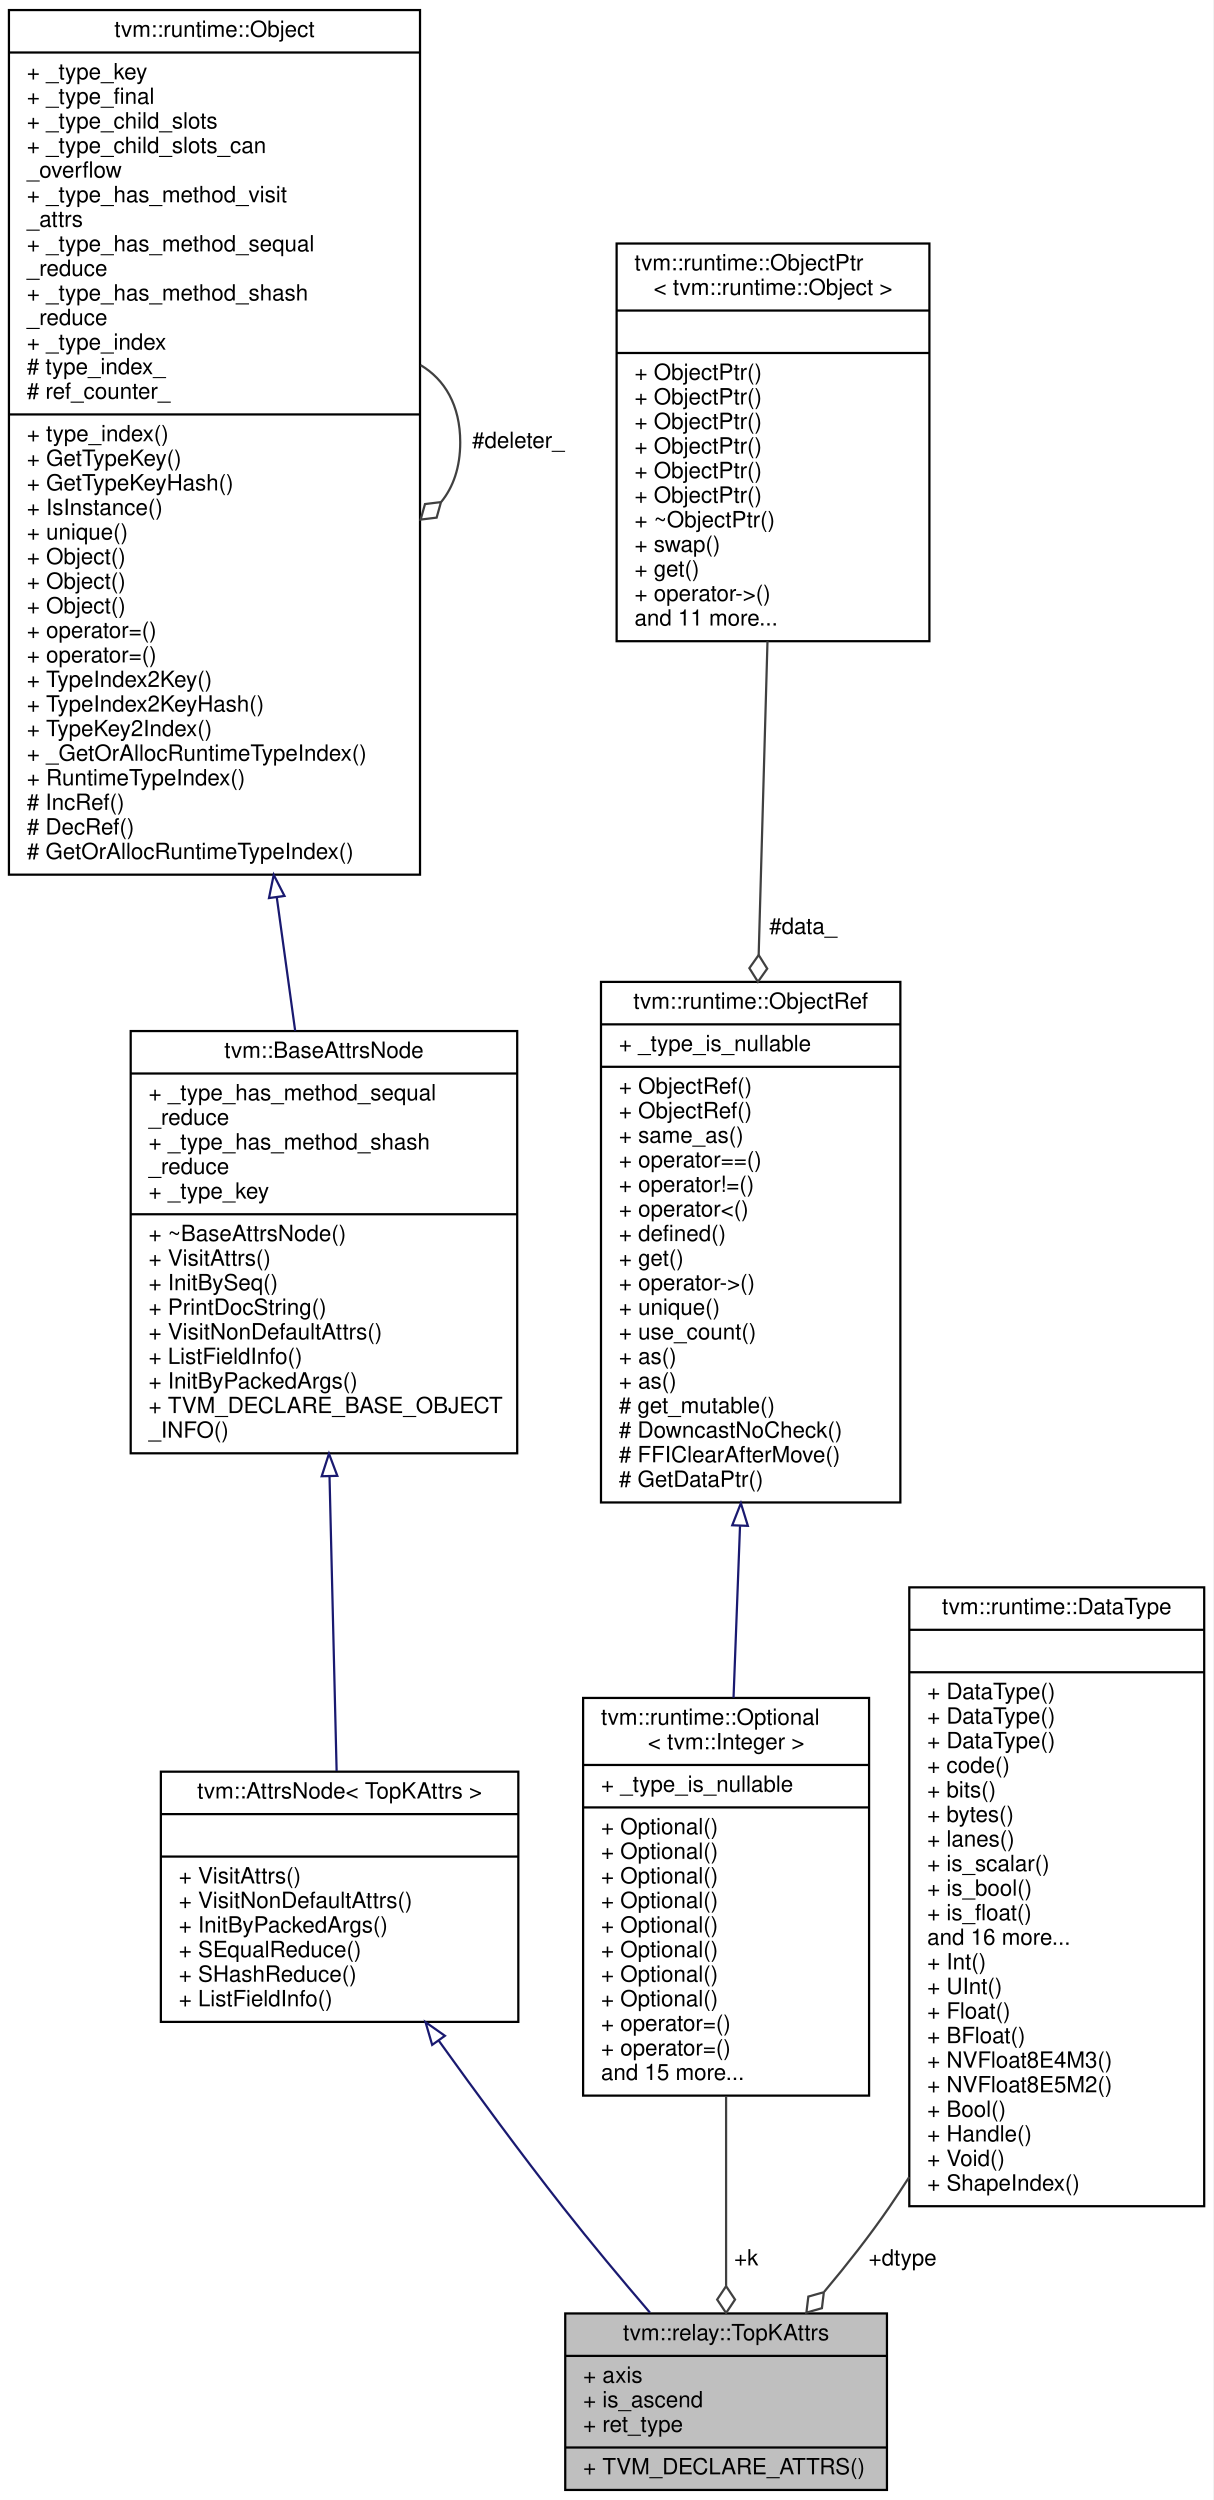
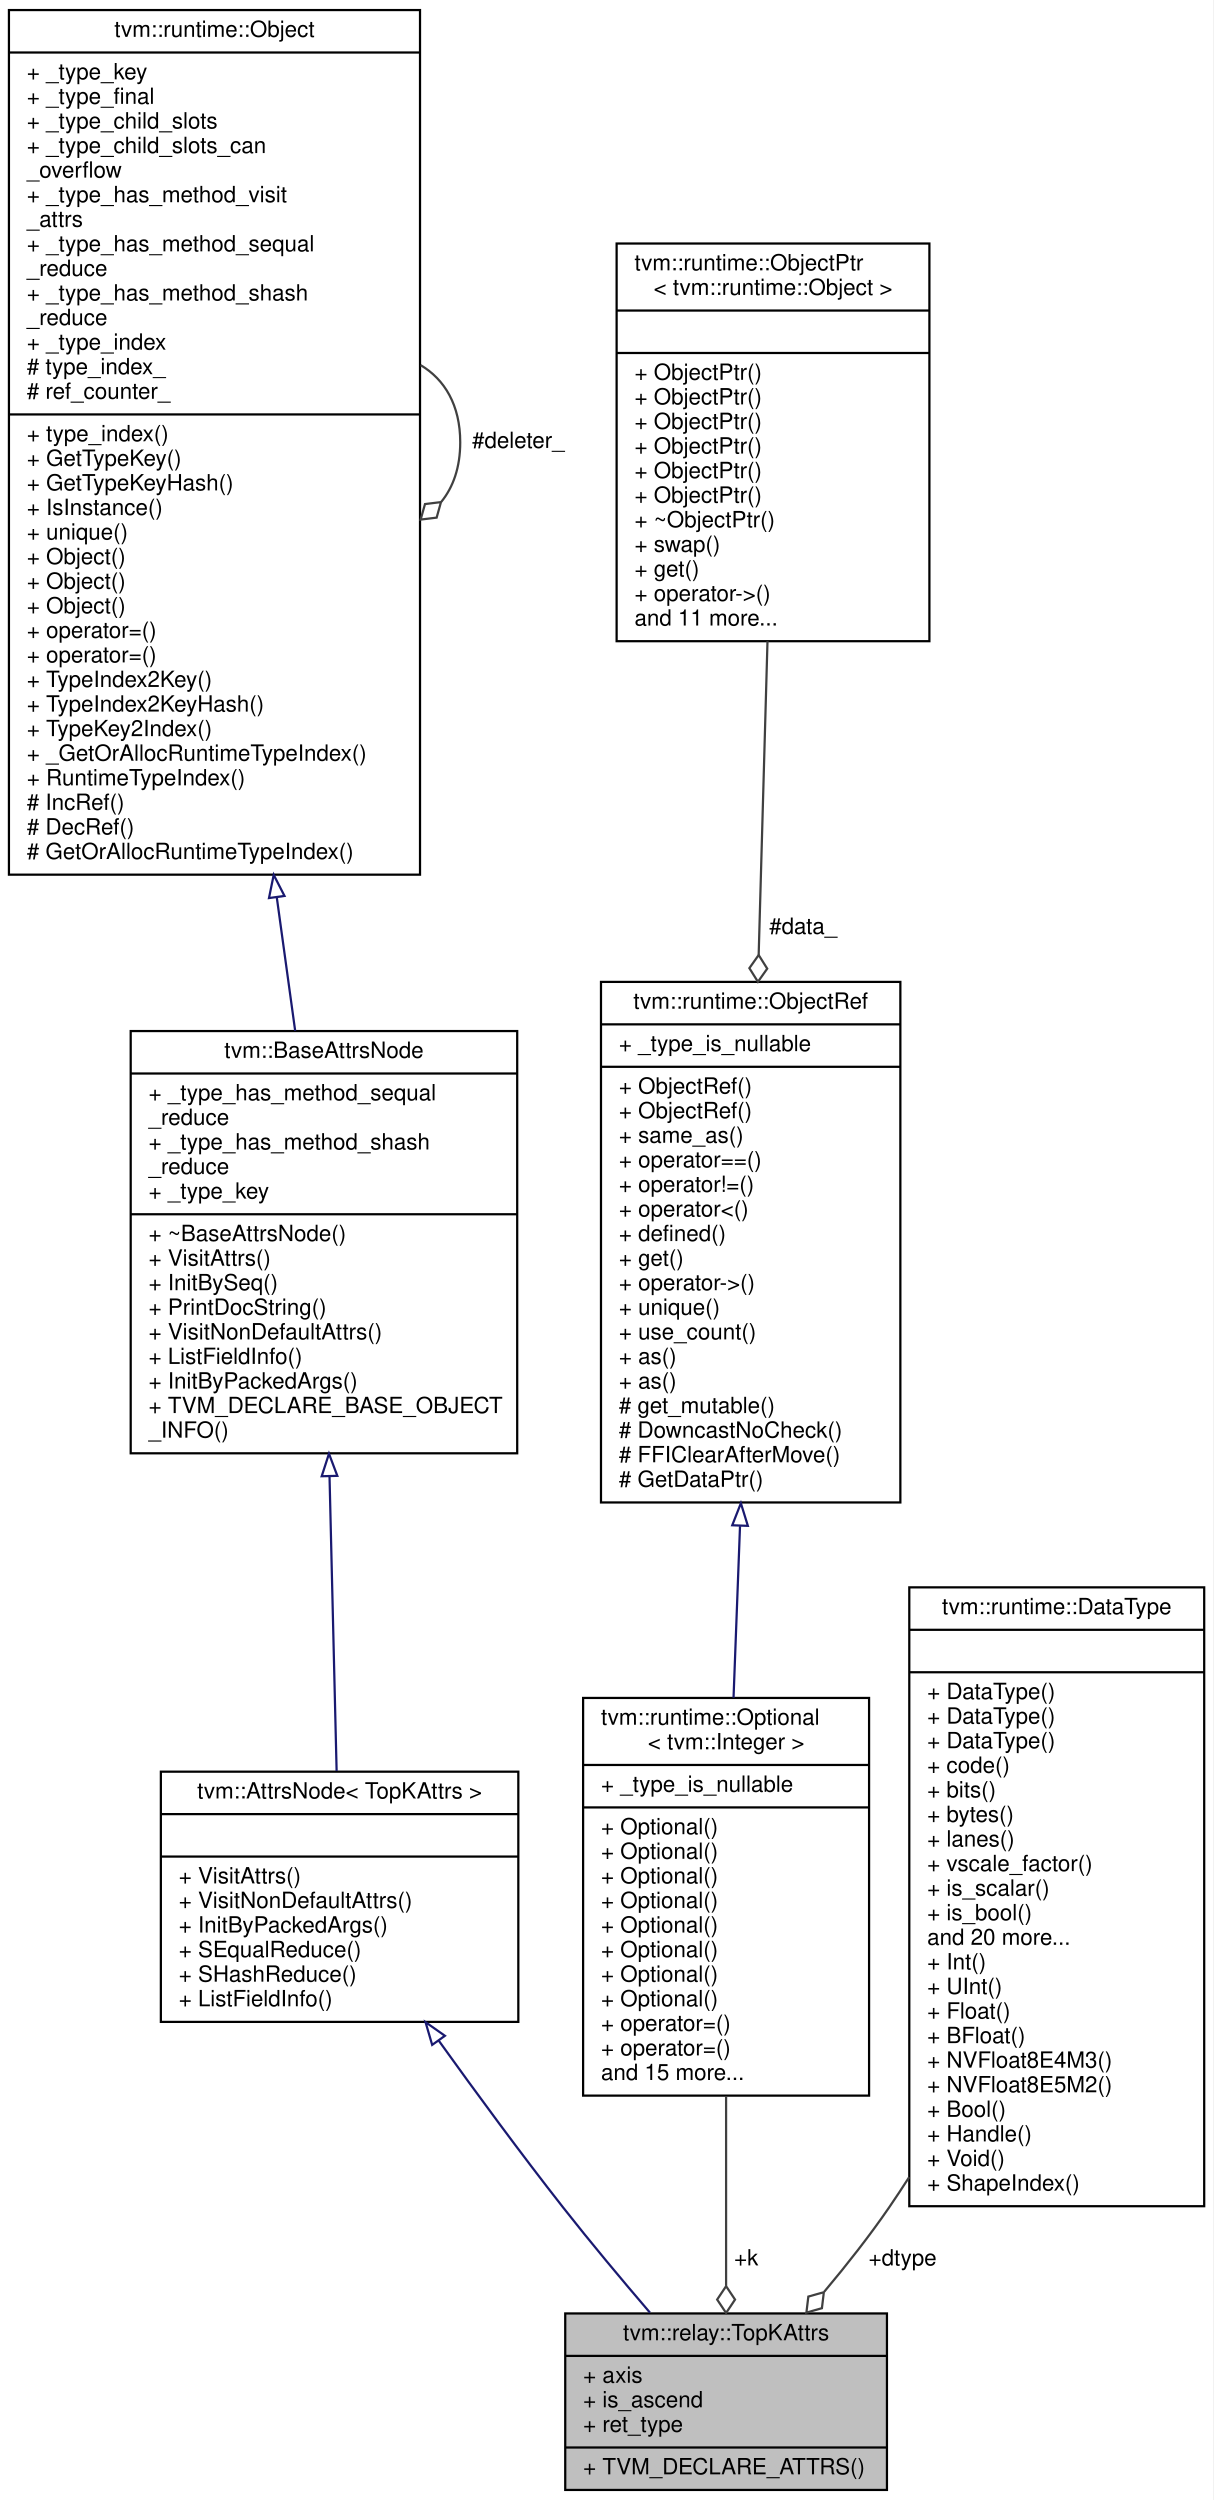
<svg xmlns="http://www.w3.org/2000/svg" xmlns:xlink="http://www.w3.org/1999/xlink" width="543pt" height="1119pt" viewBox="0.00 0.00 543.00 1119.00">
  <g id="graph0" class="graph" transform="scale(1 1) rotate(0) translate(4 1115)">
    <polygon fill="white" stroke="transparent" points="-4,4 -4,-1115 539,-1115 539,4 -4,4" />
    <g id="node1" class="node">
      <g id="a_node1">
        <a xlink:title=" ">
          <polygon fill="#bfbfbf" stroke="black" points="249,-0.5 249,-79.5 393,-79.5 393,-0.5 249,-0.5" />
          <text text-anchor="middle" x="321" y="-67.5" font-family="Helvetica,sans-Serif" font-size="10.00">tvm::relay::TopKAttrs</text>
          <polyline fill="none" stroke="black" points="249,-60.5 393,-60.5 " />
          <text text-anchor="start" x="257" y="-48.5" font-family="Helvetica,sans-Serif" font-size="10.00">+ axis</text>
          <text text-anchor="start" x="257" y="-37.5" font-family="Helvetica,sans-Serif" font-size="10.00">+ is_ascend</text>
          <text text-anchor="start" x="257" y="-26.5" font-family="Helvetica,sans-Serif" font-size="10.00">+ ret_type</text>
          <polyline fill="none" stroke="black" points="249,-19.5 393,-19.5 " />
          <text text-anchor="start" x="257" y="-7.5" font-family="Helvetica,sans-Serif" font-size="10.00">+ TVM_DECLARE_ATTRS()</text>
        </a>
      </g>
    </g>
    <g id="node2" class="node">
      <g id="a_node2">
        <a xlink:href="classtvm_1_1AttrsNode.html" target="_top" xlink:title=" ">
          <polygon fill="white" stroke="black" points="68,-210 68,-322 228,-322 228,-210 68,-210" />
          <text text-anchor="middle" x="148" y="-310" font-family="Helvetica,sans-Serif" font-size="10.00">tvm::AttrsNode&lt; TopKAttrs &gt;</text>
          <polyline fill="none" stroke="black" points="68,-303 228,-303 " />
          <text text-anchor="middle" x="148" y="-291" font-family="Helvetica,sans-Serif" font-size="10.00"> </text>
          <polyline fill="none" stroke="black" points="68,-284 228,-284 " />
          <text text-anchor="start" x="76" y="-272" font-family="Helvetica,sans-Serif" font-size="10.00">+ VisitAttrs()</text>
          <text text-anchor="start" x="76" y="-261" font-family="Helvetica,sans-Serif" font-size="10.00">+ VisitNonDefaultAttrs()</text>
          <text text-anchor="start" x="76" y="-250" font-family="Helvetica,sans-Serif" font-size="10.00">+ InitByPackedArgs()</text>
          <text text-anchor="start" x="76" y="-239" font-family="Helvetica,sans-Serif" font-size="10.00">+ SEqualReduce()</text>
          <text text-anchor="start" x="76" y="-228" font-family="Helvetica,sans-Serif" font-size="10.00">+ SHashReduce()</text>
          <text text-anchor="start" x="76" y="-217" font-family="Helvetica,sans-Serif" font-size="10.00">+ ListFieldInfo()</text>
        </a>
      </g>
    </g>
    <g id="edge1" class="edge">
      <path fill="none" stroke="midnightblue" d="M192.36,-201.64C209.37,-177.93 229.21,-150.94 248,-127 260.33,-111.29 274.43,-94.44 286.92,-79.86" />
      <polygon fill="none" stroke="midnightblue" points="189.44,-199.71 186.47,-209.88 195.14,-203.78 189.44,-199.71" />
    </g>
    <g id="node3" class="node">
      <g id="a_node3">
        <a xlink:href="classtvm_1_1BaseAttrsNode.html" target="_top" xlink:title="Base class of all attribute class.">
          <polygon fill="white" stroke="black" points="54.5,-464.5 54.5,-653.5 227.5,-653.5 227.5,-464.5 54.5,-464.5" />
          <text text-anchor="middle" x="141" y="-641.5" font-family="Helvetica,sans-Serif" font-size="10.00">tvm::BaseAttrsNode</text>
          <polyline fill="none" stroke="black" points="54.5,-634.5 227.5,-634.5 " />
          <text text-anchor="start" x="62.5" y="-622.5" font-family="Helvetica,sans-Serif" font-size="10.00">+ _type_has_method_sequal</text>
          <text text-anchor="start" x="62.5" y="-611.5" font-family="Helvetica,sans-Serif" font-size="10.00">_reduce</text>
          <text text-anchor="start" x="62.5" y="-600.5" font-family="Helvetica,sans-Serif" font-size="10.00">+ _type_has_method_shash</text>
          <text text-anchor="start" x="62.5" y="-589.5" font-family="Helvetica,sans-Serif" font-size="10.00">_reduce</text>
          <text text-anchor="start" x="62.5" y="-578.5" font-family="Helvetica,sans-Serif" font-size="10.00">+ _type_key</text>
          <polyline fill="none" stroke="black" points="54.5,-571.5 227.5,-571.5 " />
          <text text-anchor="start" x="62.5" y="-559.5" font-family="Helvetica,sans-Serif" font-size="10.00">+ ~BaseAttrsNode()</text>
          <text text-anchor="start" x="62.5" y="-548.5" font-family="Helvetica,sans-Serif" font-size="10.00">+ VisitAttrs()</text>
          <text text-anchor="start" x="62.5" y="-537.5" font-family="Helvetica,sans-Serif" font-size="10.00">+ InitBySeq()</text>
          <text text-anchor="start" x="62.5" y="-526.5" font-family="Helvetica,sans-Serif" font-size="10.00">+ PrintDocString()</text>
          <text text-anchor="start" x="62.5" y="-515.5" font-family="Helvetica,sans-Serif" font-size="10.00">+ VisitNonDefaultAttrs()</text>
          <text text-anchor="start" x="62.5" y="-504.5" font-family="Helvetica,sans-Serif" font-size="10.00">+ ListFieldInfo()</text>
          <text text-anchor="start" x="62.5" y="-493.5" font-family="Helvetica,sans-Serif" font-size="10.00">+ InitByPackedArgs()</text>
          <text text-anchor="start" x="62.5" y="-482.5" font-family="Helvetica,sans-Serif" font-size="10.00">+ TVM_DECLARE_BASE_OBJECT</text>
          <text text-anchor="start" x="62.5" y="-471.5" font-family="Helvetica,sans-Serif" font-size="10.00">_INFO()</text>
        </a>
      </g>
    </g>
    <g id="edge2" class="edge">
      <path fill="none" stroke="midnightblue" d="M143.49,-454.33C144.57,-409.8 145.77,-359.55 146.67,-322.32" />
      <polygon fill="none" stroke="midnightblue" points="139.99,-454.24 143.25,-464.32 146.99,-454.41 139.99,-454.24" />
    </g>
    <g id="node4" class="node">
      <g id="a_node4">
        <a xlink:href="classtvm_1_1runtime_1_1Object.html" target="_top" xlink:title="base class of all object containers.">
          <polygon fill="white" stroke="black" points="0,-723.5 0,-1110.5 184,-1110.5 184,-723.5 0,-723.5" />
          <text text-anchor="middle" x="92" y="-1098.5" font-family="Helvetica,sans-Serif" font-size="10.00">tvm::runtime::Object</text>
          <polyline fill="none" stroke="black" points="0,-1091.5 184,-1091.5 " />
          <text text-anchor="start" x="8" y="-1079.5" font-family="Helvetica,sans-Serif" font-size="10.00">+ _type_key</text>
          <text text-anchor="start" x="8" y="-1068.5" font-family="Helvetica,sans-Serif" font-size="10.00">+ _type_final</text>
          <text text-anchor="start" x="8" y="-1057.5" font-family="Helvetica,sans-Serif" font-size="10.00">+ _type_child_slots</text>
          <text text-anchor="start" x="8" y="-1046.5" font-family="Helvetica,sans-Serif" font-size="10.00">+ _type_child_slots_can</text>
          <text text-anchor="start" x="8" y="-1035.5" font-family="Helvetica,sans-Serif" font-size="10.00">_overflow</text>
          <text text-anchor="start" x="8" y="-1024.5" font-family="Helvetica,sans-Serif" font-size="10.00">+ _type_has_method_visit</text>
          <text text-anchor="start" x="8" y="-1013.5" font-family="Helvetica,sans-Serif" font-size="10.00">_attrs</text>
          <text text-anchor="start" x="8" y="-1002.5" font-family="Helvetica,sans-Serif" font-size="10.00">+ _type_has_method_sequal</text>
          <text text-anchor="start" x="8" y="-991.5" font-family="Helvetica,sans-Serif" font-size="10.00">_reduce</text>
          <text text-anchor="start" x="8" y="-980.5" font-family="Helvetica,sans-Serif" font-size="10.00">+ _type_has_method_shash</text>
          <text text-anchor="start" x="8" y="-969.5" font-family="Helvetica,sans-Serif" font-size="10.00">_reduce</text>
          <text text-anchor="start" x="8" y="-958.5" font-family="Helvetica,sans-Serif" font-size="10.00">+ _type_index</text>
          <text text-anchor="start" x="8" y="-947.5" font-family="Helvetica,sans-Serif" font-size="10.00"># type_index_</text>
          <text text-anchor="start" x="8" y="-936.5" font-family="Helvetica,sans-Serif" font-size="10.00"># ref_counter_</text>
          <polyline fill="none" stroke="black" points="0,-929.5 184,-929.5 " />
          <text text-anchor="start" x="8" y="-917.5" font-family="Helvetica,sans-Serif" font-size="10.00">+ type_index()</text>
          <text text-anchor="start" x="8" y="-906.5" font-family="Helvetica,sans-Serif" font-size="10.00">+ GetTypeKey()</text>
          <text text-anchor="start" x="8" y="-895.5" font-family="Helvetica,sans-Serif" font-size="10.00">+ GetTypeKeyHash()</text>
          <text text-anchor="start" x="8" y="-884.5" font-family="Helvetica,sans-Serif" font-size="10.00">+ IsInstance()</text>
          <text text-anchor="start" x="8" y="-873.5" font-family="Helvetica,sans-Serif" font-size="10.00">+ unique()</text>
          <text text-anchor="start" x="8" y="-862.5" font-family="Helvetica,sans-Serif" font-size="10.00">+ Object()</text>
          <text text-anchor="start" x="8" y="-851.5" font-family="Helvetica,sans-Serif" font-size="10.00">+ Object()</text>
          <text text-anchor="start" x="8" y="-840.5" font-family="Helvetica,sans-Serif" font-size="10.00">+ Object()</text>
          <text text-anchor="start" x="8" y="-829.5" font-family="Helvetica,sans-Serif" font-size="10.00">+ operator=()</text>
          <text text-anchor="start" x="8" y="-818.5" font-family="Helvetica,sans-Serif" font-size="10.00">+ operator=()</text>
          <text text-anchor="start" x="8" y="-807.5" font-family="Helvetica,sans-Serif" font-size="10.00">+ TypeIndex2Key()</text>
          <text text-anchor="start" x="8" y="-796.5" font-family="Helvetica,sans-Serif" font-size="10.00">+ TypeIndex2KeyHash()</text>
          <text text-anchor="start" x="8" y="-785.5" font-family="Helvetica,sans-Serif" font-size="10.00">+ TypeKey2Index()</text>
          <text text-anchor="start" x="8" y="-774.5" font-family="Helvetica,sans-Serif" font-size="10.00">+ _GetOrAllocRuntimeTypeIndex()</text>
          <text text-anchor="start" x="8" y="-763.5" font-family="Helvetica,sans-Serif" font-size="10.00">+ RuntimeTypeIndex()</text>
          <text text-anchor="start" x="8" y="-752.5" font-family="Helvetica,sans-Serif" font-size="10.00"># IncRef()</text>
          <text text-anchor="start" x="8" y="-741.5" font-family="Helvetica,sans-Serif" font-size="10.00"># DecRef()</text>
          <text text-anchor="start" x="8" y="-730.5" font-family="Helvetica,sans-Serif" font-size="10.00"># GetOrAllocRuntimeTypeIndex()</text>
        </a>
      </g>
    </g>
    <g id="edge3" class="edge">
      <path fill="none" stroke="midnightblue" d="M119.87,-713.49C122.74,-692.68 125.54,-672.32 128.12,-653.58" />
      <polygon fill="none" stroke="midnightblue" points="116.4,-713.03 118.51,-723.41 123.34,-713.98 116.4,-713.03" />
    </g>
    <g id="edge4" class="edge">
      <path fill="none" stroke="#404040" d="M184.28,-951.56C195.02,-945.19 202,-933.66 202,-917 202,-905.8 198.85,-896.93 193.52,-890.38" />
      <polygon fill="none" stroke="#404040" points="193.38,-890.26 186.23,-889.38 184.28,-882.44 191.44,-883.31 193.38,-890.26" />
      <text text-anchor="middle" x="228" y="-914.5" font-family="Helvetica,sans-Serif" font-size="10.00"> #deleter_</text>
    </g>
    <g id="node5" class="node">
      <g id="a_node5">
        <a xlink:href="classtvm_1_1runtime_1_1Optional.html" target="_top" xlink:title=" ">
          <polygon fill="white" stroke="black" points="257,-177 257,-355 385,-355 385,-177 257,-177" />
          <text text-anchor="start" x="265" y="-343" font-family="Helvetica,sans-Serif" font-size="10.00">tvm::runtime::Optional</text>
          <text text-anchor="middle" x="321" y="-332" font-family="Helvetica,sans-Serif" font-size="10.00">&lt; tvm::Integer &gt;</text>
          <polyline fill="none" stroke="black" points="257,-325 385,-325 " />
          <text text-anchor="start" x="265" y="-313" font-family="Helvetica,sans-Serif" font-size="10.00">+ _type_is_nullable</text>
          <polyline fill="none" stroke="black" points="257,-306 385,-306 " />
          <text text-anchor="start" x="265" y="-294" font-family="Helvetica,sans-Serif" font-size="10.00">+ Optional()</text>
          <text text-anchor="start" x="265" y="-283" font-family="Helvetica,sans-Serif" font-size="10.00">+ Optional()</text>
          <text text-anchor="start" x="265" y="-272" font-family="Helvetica,sans-Serif" font-size="10.00">+ Optional()</text>
          <text text-anchor="start" x="265" y="-261" font-family="Helvetica,sans-Serif" font-size="10.00">+ Optional()</text>
          <text text-anchor="start" x="265" y="-250" font-family="Helvetica,sans-Serif" font-size="10.00">+ Optional()</text>
          <text text-anchor="start" x="265" y="-239" font-family="Helvetica,sans-Serif" font-size="10.00">+ Optional()</text>
          <text text-anchor="start" x="265" y="-228" font-family="Helvetica,sans-Serif" font-size="10.00">+ Optional()</text>
          <text text-anchor="start" x="265" y="-217" font-family="Helvetica,sans-Serif" font-size="10.00">+ Optional()</text>
          <text text-anchor="start" x="265" y="-206" font-family="Helvetica,sans-Serif" font-size="10.00">+ operator=()</text>
          <text text-anchor="start" x="265" y="-195" font-family="Helvetica,sans-Serif" font-size="10.00">+ operator=()</text>
          <text text-anchor="start" x="265" y="-184" font-family="Helvetica,sans-Serif" font-size="10.00">and 15 more...</text>
        </a>
      </g>
    </g>
    <g id="edge5" class="edge">
      <path fill="none" stroke="#404040" d="M321,-176.79C321,-147.99 321,-116.99 321,-91.89" />
      <polygon fill="none" stroke="#404040" points="321,-91.71 317,-85.71 321,-79.71 325,-85.71 321,-91.71" />
      <text text-anchor="middle" x="330" y="-101" font-family="Helvetica,sans-Serif" font-size="10.00"> +k</text>
    </g>
    <g id="node6" class="node">
      <g id="a_node6">
        <a xlink:href="classtvm_1_1runtime_1_1ObjectRef.html" target="_top" xlink:title="Base class of all object reference.">
          <polygon fill="white" stroke="black" points="265,-442.5 265,-675.5 399,-675.5 399,-442.5 265,-442.5" />
          <text text-anchor="middle" x="332" y="-663.5" font-family="Helvetica,sans-Serif" font-size="10.00">tvm::runtime::ObjectRef</text>
          <polyline fill="none" stroke="black" points="265,-656.5 399,-656.5 " />
          <text text-anchor="start" x="273" y="-644.5" font-family="Helvetica,sans-Serif" font-size="10.00">+ _type_is_nullable</text>
          <polyline fill="none" stroke="black" points="265,-637.5 399,-637.5 " />
          <text text-anchor="start" x="273" y="-625.5" font-family="Helvetica,sans-Serif" font-size="10.00">+ ObjectRef()</text>
          <text text-anchor="start" x="273" y="-614.5" font-family="Helvetica,sans-Serif" font-size="10.00">+ ObjectRef()</text>
          <text text-anchor="start" x="273" y="-603.5" font-family="Helvetica,sans-Serif" font-size="10.00">+ same_as()</text>
          <text text-anchor="start" x="273" y="-592.5" font-family="Helvetica,sans-Serif" font-size="10.00">+ operator==()</text>
          <text text-anchor="start" x="273" y="-581.5" font-family="Helvetica,sans-Serif" font-size="10.00">+ operator!=()</text>
          <text text-anchor="start" x="273" y="-570.5" font-family="Helvetica,sans-Serif" font-size="10.00">+ operator&lt;()</text>
          <text text-anchor="start" x="273" y="-559.5" font-family="Helvetica,sans-Serif" font-size="10.00">+ defined()</text>
          <text text-anchor="start" x="273" y="-548.5" font-family="Helvetica,sans-Serif" font-size="10.00">+ get()</text>
          <text text-anchor="start" x="273" y="-537.5" font-family="Helvetica,sans-Serif" font-size="10.00">+ operator-&gt;()</text>
          <text text-anchor="start" x="273" y="-526.5" font-family="Helvetica,sans-Serif" font-size="10.00">+ unique()</text>
          <text text-anchor="start" x="273" y="-515.5" font-family="Helvetica,sans-Serif" font-size="10.00">+ use_count()</text>
          <text text-anchor="start" x="273" y="-504.5" font-family="Helvetica,sans-Serif" font-size="10.00">+ as()</text>
          <text text-anchor="start" x="273" y="-493.5" font-family="Helvetica,sans-Serif" font-size="10.00">+ as()</text>
          <text text-anchor="start" x="273" y="-482.5" font-family="Helvetica,sans-Serif" font-size="10.00"># get_mutable()</text>
          <text text-anchor="start" x="273" y="-471.5" font-family="Helvetica,sans-Serif" font-size="10.00"># DowncastNoCheck()</text>
          <text text-anchor="start" x="273" y="-460.5" font-family="Helvetica,sans-Serif" font-size="10.00"># FFIClearAfterMove()</text>
          <text text-anchor="start" x="273" y="-449.5" font-family="Helvetica,sans-Serif" font-size="10.00"># GetDataPtr()</text>
        </a>
      </g>
    </g>
    <g id="edge6" class="edge">
      <path fill="none" stroke="midnightblue" d="M327.23,-431.9C326.25,-406.01 325.24,-379.29 324.33,-355.09" />
      <polygon fill="none" stroke="midnightblue" points="323.75,-432.29 327.62,-442.15 330.74,-432.03 323.75,-432.29" />
    </g>
    <g id="node7" class="node">
      <g id="a_node7">
        <a xlink:href="classtvm_1_1runtime_1_1ObjectPtr.html" target="_top" xlink:title=" ">
          <polygon fill="white" stroke="black" points="272,-828 272,-1006 412,-1006 412,-828 272,-828" />
          <text text-anchor="start" x="280" y="-994" font-family="Helvetica,sans-Serif" font-size="10.00">tvm::runtime::ObjectPtr</text>
          <text text-anchor="middle" x="342" y="-983" font-family="Helvetica,sans-Serif" font-size="10.00">&lt; tvm::runtime::Object &gt;</text>
          <polyline fill="none" stroke="black" points="272,-976 412,-976 " />
          <text text-anchor="middle" x="342" y="-964" font-family="Helvetica,sans-Serif" font-size="10.00"> </text>
          <polyline fill="none" stroke="black" points="272,-957 412,-957 " />
          <text text-anchor="start" x="280" y="-945" font-family="Helvetica,sans-Serif" font-size="10.00">+ ObjectPtr()</text>
          <text text-anchor="start" x="280" y="-934" font-family="Helvetica,sans-Serif" font-size="10.00">+ ObjectPtr()</text>
          <text text-anchor="start" x="280" y="-923" font-family="Helvetica,sans-Serif" font-size="10.00">+ ObjectPtr()</text>
          <text text-anchor="start" x="280" y="-912" font-family="Helvetica,sans-Serif" font-size="10.00">+ ObjectPtr()</text>
          <text text-anchor="start" x="280" y="-901" font-family="Helvetica,sans-Serif" font-size="10.00">+ ObjectPtr()</text>
          <text text-anchor="start" x="280" y="-890" font-family="Helvetica,sans-Serif" font-size="10.00">+ ObjectPtr()</text>
          <text text-anchor="start" x="280" y="-879" font-family="Helvetica,sans-Serif" font-size="10.00">+ ~ObjectPtr()</text>
          <text text-anchor="start" x="280" y="-868" font-family="Helvetica,sans-Serif" font-size="10.00">+ swap()</text>
          <text text-anchor="start" x="280" y="-857" font-family="Helvetica,sans-Serif" font-size="10.00">+ get()</text>
          <text text-anchor="start" x="280" y="-846" font-family="Helvetica,sans-Serif" font-size="10.00">+ operator-&gt;()</text>
          <text text-anchor="start" x="280" y="-835" font-family="Helvetica,sans-Serif" font-size="10.00">and 11 more...</text>
        </a>
      </g>
    </g>
    <g id="edge7" class="edge">
      <path fill="none" stroke="#404040" d="M339.53,-828C338.34,-785.67 336.89,-734.12 335.58,-687.58" />
      <polygon fill="none" stroke="#404040" points="335.58,-687.54 331.42,-681.66 335.25,-675.55 339.41,-681.43 335.58,-687.54" />
      <text text-anchor="middle" x="355.5" y="-697" font-family="Helvetica,sans-Serif" font-size="10.00"> #data_</text>
    </g>
    <g id="node8" class="node">
      <g id="a_node8">
        <a xlink:href="classtvm_1_1runtime_1_1DataType.html" target="_top" xlink:title="Runtime primitive data type.">
          <polygon fill="white" stroke="black" points="403,-127.5 403,-404.5 535,-404.5 535,-127.5 403,-127.5" />
          <text text-anchor="middle" x="469" y="-392.5" font-family="Helvetica,sans-Serif" font-size="10.00">tvm::runtime::DataType</text>
          <polyline fill="none" stroke="black" points="403,-385.5 535,-385.5 " />
          <text text-anchor="middle" x="469" y="-373.5" font-family="Helvetica,sans-Serif" font-size="10.00"> </text>
          <polyline fill="none" stroke="black" points="403,-366.5 535,-366.5 " />
          <text text-anchor="start" x="411" y="-354.5" font-family="Helvetica,sans-Serif" font-size="10.00">+ DataType()</text>
          <text text-anchor="start" x="411" y="-343.5" font-family="Helvetica,sans-Serif" font-size="10.00">+ DataType()</text>
          <text text-anchor="start" x="411" y="-332.5" font-family="Helvetica,sans-Serif" font-size="10.00">+ DataType()</text>
          <text text-anchor="start" x="411" y="-321.5" font-family="Helvetica,sans-Serif" font-size="10.00">+ code()</text>
          <text text-anchor="start" x="411" y="-310.5" font-family="Helvetica,sans-Serif" font-size="10.00">+ bits()</text>
          <text text-anchor="start" x="411" y="-299.5" font-family="Helvetica,sans-Serif" font-size="10.00">+ bytes()</text>
          <text text-anchor="start" x="411" y="-288.5" font-family="Helvetica,sans-Serif" font-size="10.00">+ lanes()</text>
-           <text text-anchor="start" x="411" y="-277.5" font-family="Helvetica,sans-Serif" font-size="10.00">+ is_scalar()</text>
-           <text text-anchor="start" x="411" y="-266.5" font-family="Helvetica,sans-Serif" font-size="10.00">+ is_bool()</text>
-           <text text-anchor="start" x="411" y="-255.5" font-family="Helvetica,sans-Serif" font-size="10.00">+ is_float()</text>
-           <text text-anchor="start" x="411" y="-244.5" font-family="Helvetica,sans-Serif" font-size="10.00">and 16 more...</text>
+           <text text-anchor="start" x="411" y="-277.5" font-family="Helvetica,sans-Serif" font-size="10.00">+ vscale_factor()</text>
+           <text text-anchor="start" x="411" y="-266.5" font-family="Helvetica,sans-Serif" font-size="10.00">+ is_scalar()</text>
+           <text text-anchor="start" x="411" y="-255.5" font-family="Helvetica,sans-Serif" font-size="10.00">+ is_bool()</text>
+           <text text-anchor="start" x="411" y="-244.5" font-family="Helvetica,sans-Serif" font-size="10.00">and 20 more...</text>
          <text text-anchor="start" x="411" y="-233.5" font-family="Helvetica,sans-Serif" font-size="10.00">+ Int()</text>
          <text text-anchor="start" x="411" y="-222.5" font-family="Helvetica,sans-Serif" font-size="10.00">+ UInt()</text>
          <text text-anchor="start" x="411" y="-211.5" font-family="Helvetica,sans-Serif" font-size="10.00">+ Float()</text>
          <text text-anchor="start" x="411" y="-200.5" font-family="Helvetica,sans-Serif" font-size="10.00">+ BFloat()</text>
          <text text-anchor="start" x="411" y="-189.5" font-family="Helvetica,sans-Serif" font-size="10.00">+ NVFloat8E4M3()</text>
          <text text-anchor="start" x="411" y="-178.5" font-family="Helvetica,sans-Serif" font-size="10.00">+ NVFloat8E5M2()</text>
          <text text-anchor="start" x="411" y="-167.5" font-family="Helvetica,sans-Serif" font-size="10.00">+ Bool()</text>
          <text text-anchor="start" x="411" y="-156.5" font-family="Helvetica,sans-Serif" font-size="10.00">+ Handle()</text>
          <text text-anchor="start" x="411" y="-145.5" font-family="Helvetica,sans-Serif" font-size="10.00">+ Void()</text>
          <text text-anchor="start" x="411" y="-134.5" font-family="Helvetica,sans-Serif" font-size="10.00">+ ShapeIndex()</text>
        </a>
      </g>
    </g>
    <g id="edge8" class="edge">
      <path fill="none" stroke="#404040" d="M402.94,-140.51C399.99,-135.9 397.01,-131.39 394,-127 385.26,-114.25 374.98,-101.19 364.93,-89.23" />
      <polygon fill="none" stroke="#404040" points="364.75,-89.01 357.81,-87.05 356.95,-79.89 363.89,-81.85 364.75,-89.01" />
      <text text-anchor="middle" x="400" y="-101" font-family="Helvetica,sans-Serif" font-size="10.00"> +dtype</text>
    </g>
  </g>
</svg>
